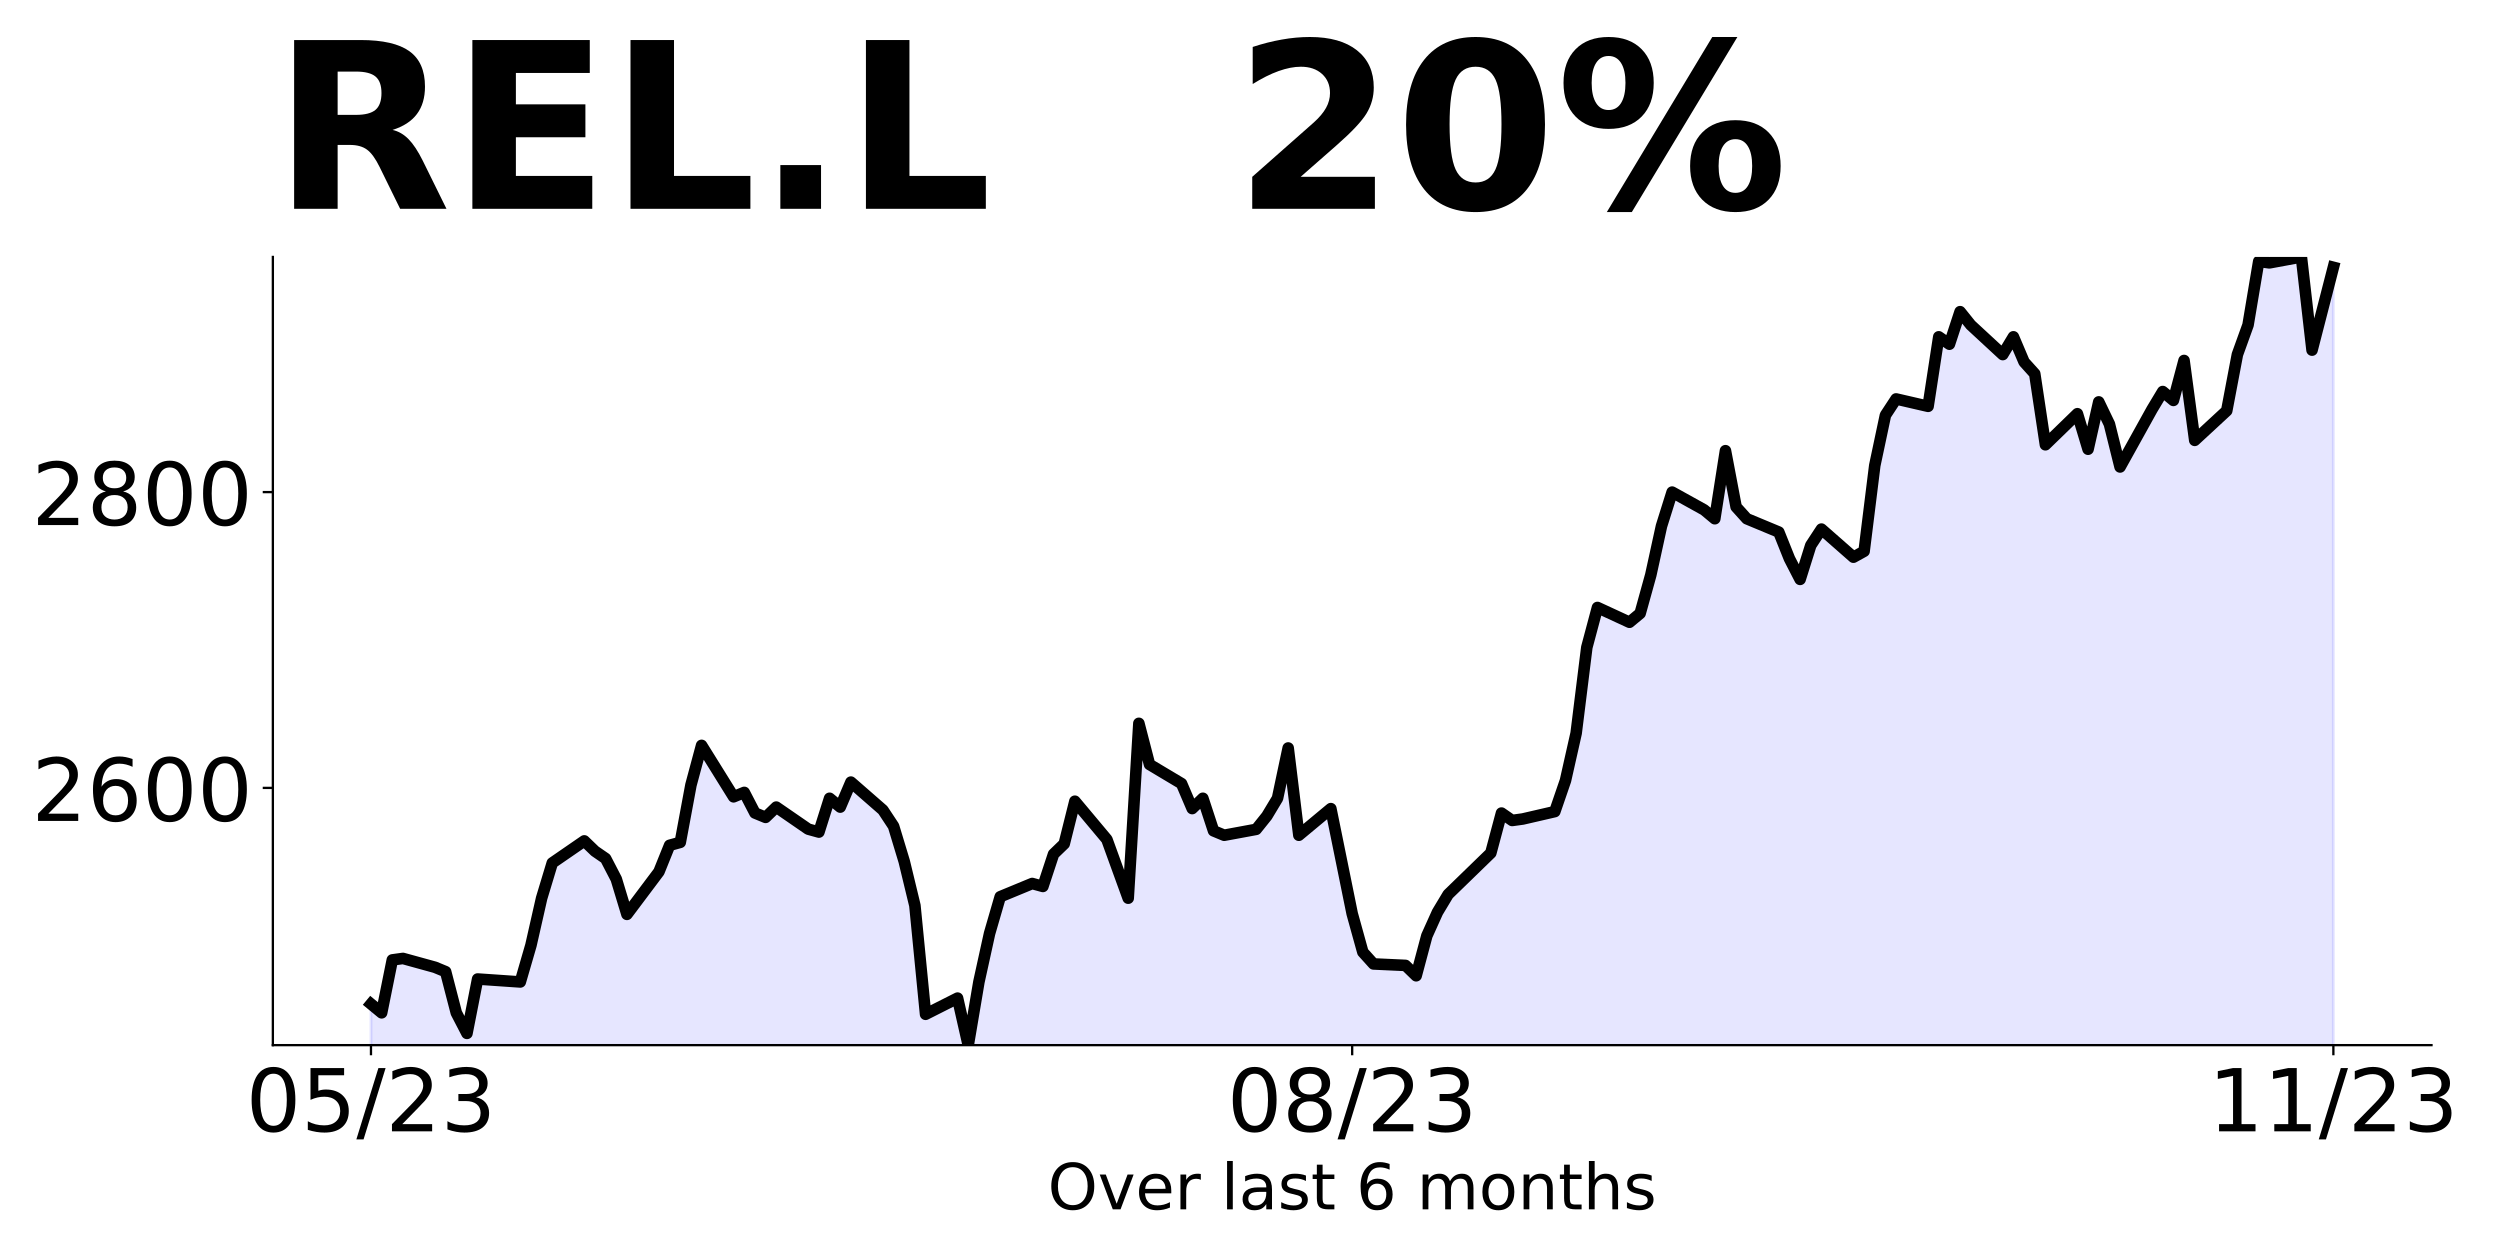
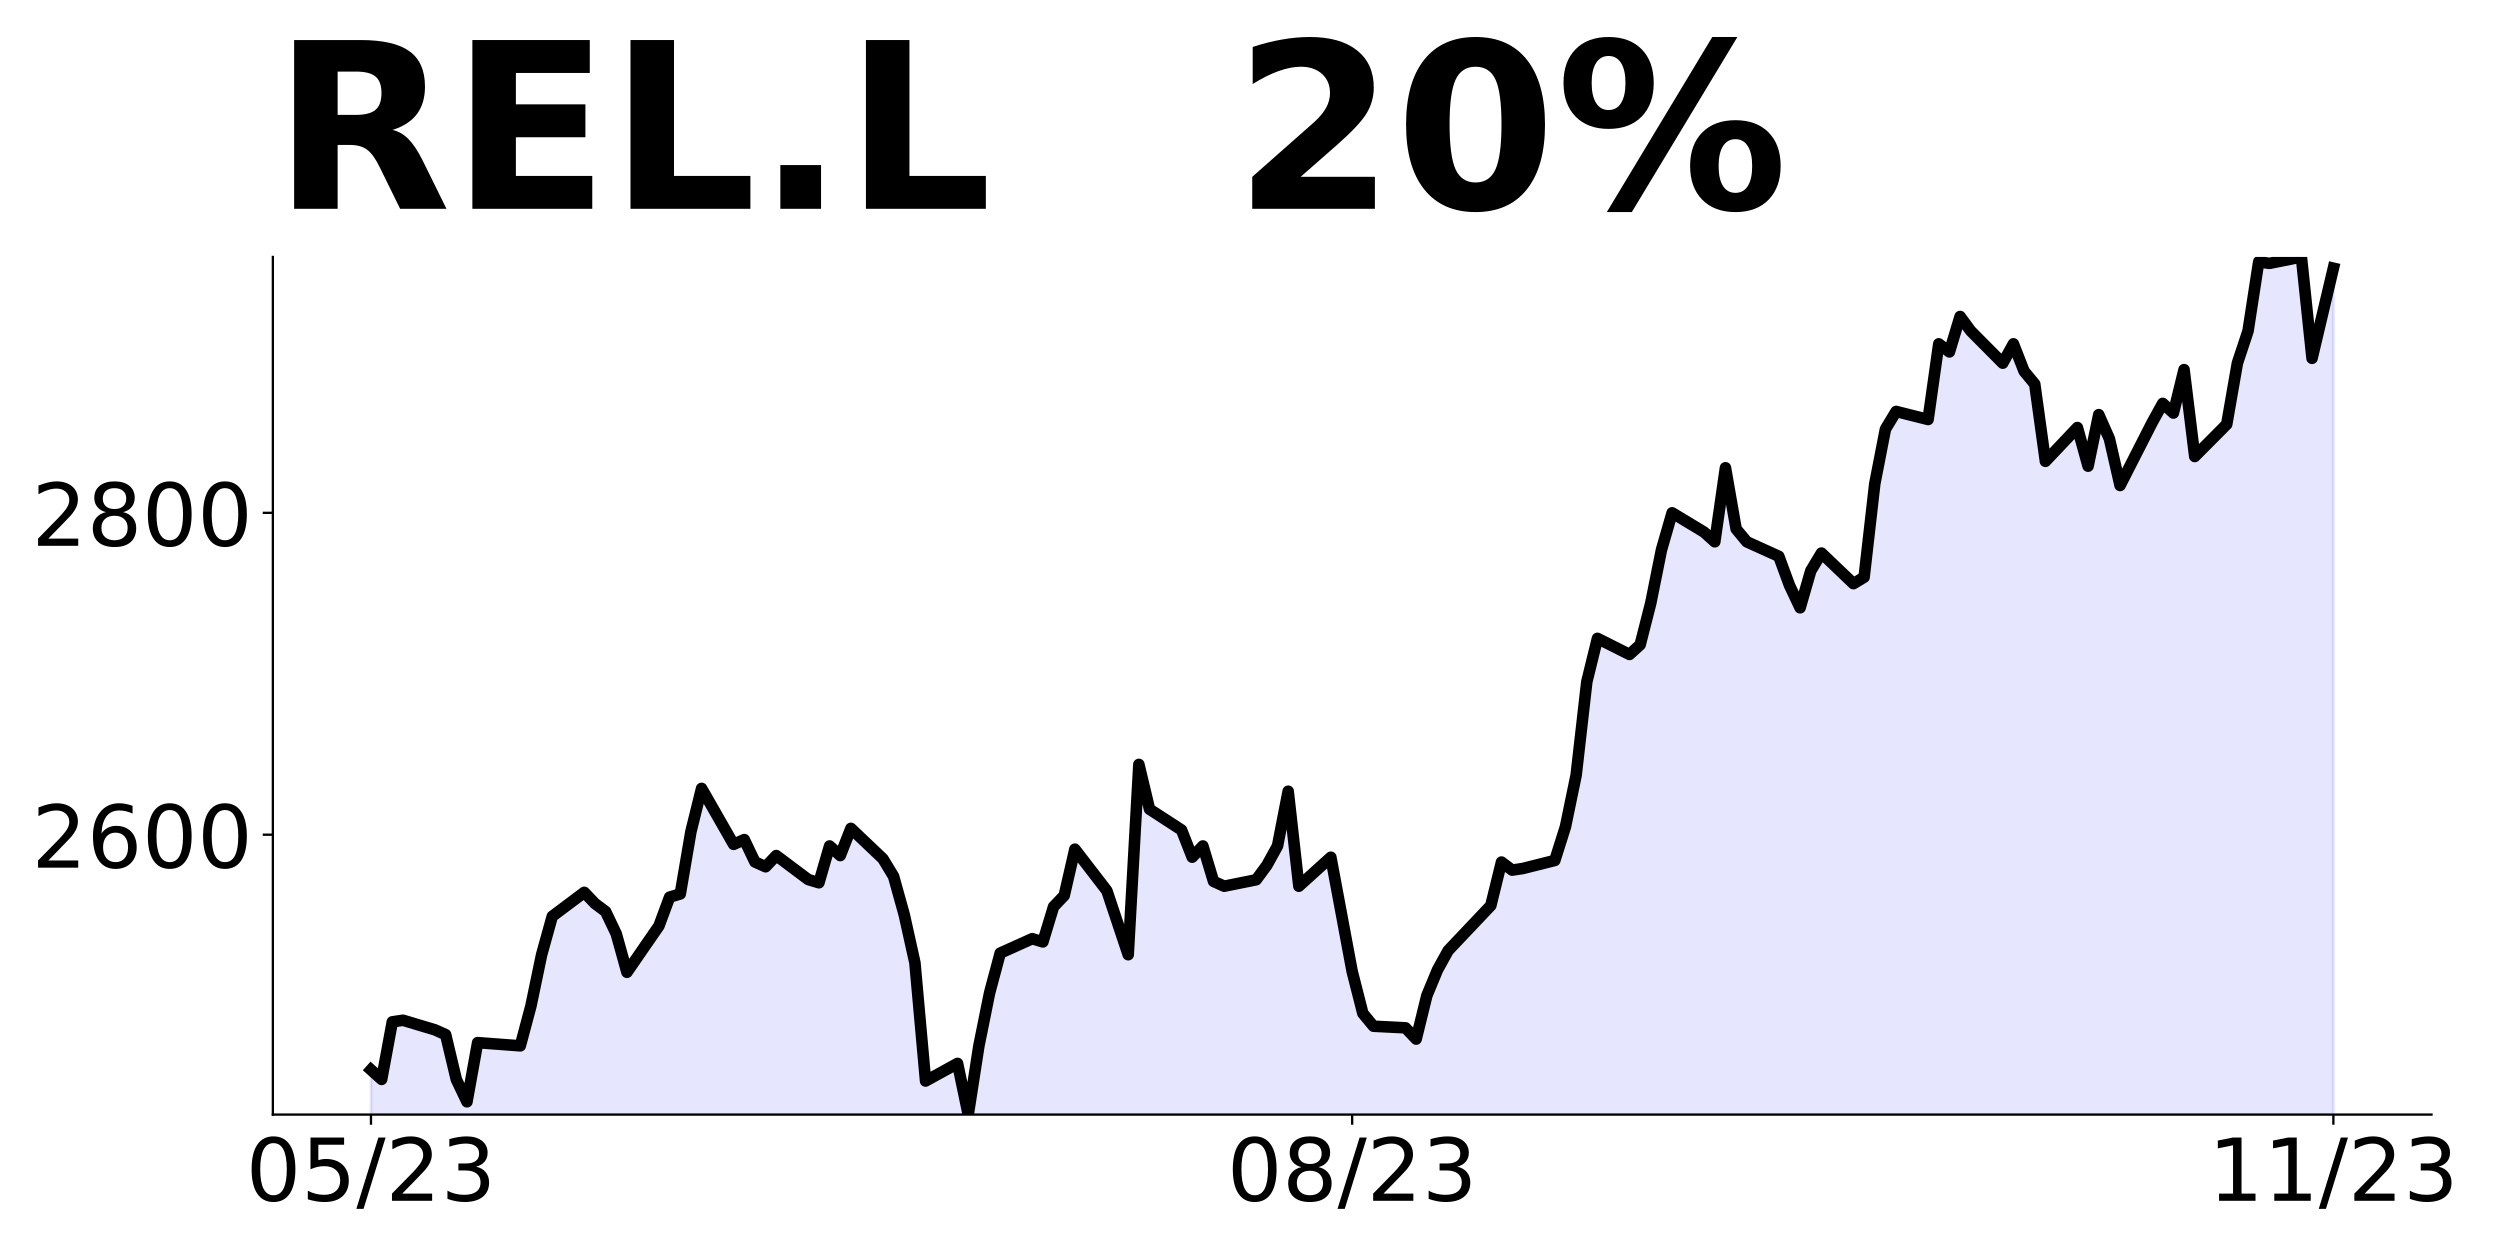
<svg xmlns="http://www.w3.org/2000/svg" xmlns:xlink="http://www.w3.org/1999/xlink" height="432pt" version="1.1" viewBox="0 0 864 432" width="864pt">
  <defs>
    <style type="text/css">
*{stroke-linecap:butt;stroke-linejoin:round;}
  </style>
  </defs>
  <g id="figure_1">
    <g id="patch_1">
      <path d="M 0 432  L 864 432  L 864 0  L 0 0  z " style="fill:none;" />
    </g>
    <g id="axes_1">
      <g id="patch_2">
-         <path d="M 94.3 361.2  L 840.324 361.2  L 840.324 88.8  L 94.3 88.8  z " style="fill:none;" />
+         <path d="M 94.3 385.2  L 840.324 385.2  L 840.324 88.8  L 94.3 88.8  z " style="fill:none;" />
      </g>
      <g id="PolyCollection_1">
-         <path clip-path="url(#p0d434a74ee)" d="M 128.21 1601.322  L 128.21 346.981  L 131.896 350.028  L 135.582 331.746  L 139.268 331.238  L 150.326 334.285  L 154.011 335.808  L 157.697 350.028  L 161.383 357.137  L 165.069 338.348  L 179.813 339.363  L 183.499 326.668  L 187.184 310.417  L 190.87 298.229  L 201.928 290.612  L 205.614 294.166  L 209.3 296.706  L 212.986 303.815  L 216.672 316.003  L 227.729 301.276  L 231.415 292.135  L 235.101 291.119  L 238.787 271.314  L 242.473 257.603  L 253.53 275.377  L 257.216 273.853  L 260.902 280.963  L 264.588 282.486  L 268.274 278.931  L 279.332 286.549  L 283.017 287.565  L 286.703 275.884  L 290.389 278.931  L 294.075 270.298  L 305.133 279.947  L 308.819 285.533  L 312.505 297.721  L 316.19 312.956  L 319.876 350.536  L 330.934 344.949  L 334.62 361.2  L 338.306 339.363  L 341.992 322.605  L 345.678 309.909  L 356.735 305.339  L 360.421 306.354  L 364.107 295.182  L 367.793 291.627  L 371.479 276.9  L 382.536 290.104  L 386.222 300.26  L 389.908 310.417  L 393.594 249.985  L 397.28 264.204  L 408.338 270.806  L 412.024 279.439  L 415.709 275.884  L 419.395 287.13  L 423.081 288.663  L 434.139 286.619  L 437.825 282.018  L 441.511 275.884  L 445.197 258.505  L 448.882 288.663  L 459.94 279.463  L 463.626 297.864  L 467.312 315.755  L 470.998 329.045  L 474.684 333.134  L 485.741 333.646  L 489.427 337.224  L 493.113 323.422  L 496.799 315.244  L 500.485 309.11  L 515.228 294.797  L 518.914 280.996  L 522.6 283.552  L 526.286 283.041  L 537.344 280.485  L 541.03 269.751  L 544.716 253.393  L 548.401 223.746  L 552.087 209.945  L 563.145 215.056  L 566.831 211.99  L 570.517 198.699  L 574.203 181.831  L 577.889 170.074  L 588.946 176.208  L 592.632 179.275  L 596.318 155.762  L 600.004 175.186  L 603.69 179.275  L 614.747 183.876  L 618.433 193.077  L 622.119 200.233  L 625.805 188.476  L 629.491 182.853  L 640.549 192.565  L 644.235 190.521  L 647.92 160.874  L 651.606 143.494  L 655.292 137.871  L 666.35 140.427  L 670.036 116.403  L 673.722 118.958  L 677.408 107.713  L 681.093 112.313  L 692.151 122.537  L 695.837 116.403  L 699.523 125.092  L 703.209 129.182  L 706.895 153.717  L 717.952 142.983  L 721.638 155.251  L 725.324 138.894  L 729.01 146.561  L 732.696 161.385  L 743.754 141.449  L 747.439 135.316  L 751.125 138.382  L 754.811 124.581  L 758.497 152.184  L 769.555 141.961  L 773.241 122.537  L 776.927 112.313  L 780.612 90.333  L 784.298 90.845  L 795.356 88.8  L 799.042 121.003  L 802.728 106.691  L 806.414 92.378  L 806.414 1601.322  L 806.414 1601.322  L 802.728 1601.322  L 799.042 1601.322  L 795.356 1601.322  L 784.298 1601.322  L 780.612 1601.322  L 776.927 1601.322  L 773.241 1601.322  L 769.555 1601.322  L 758.497 1601.322  L 754.811 1601.322  L 751.125 1601.322  L 747.439 1601.322  L 743.754 1601.322  L 732.696 1601.322  L 729.01 1601.322  L 725.324 1601.322  L 721.638 1601.322  L 717.952 1601.322  L 706.895 1601.322  L 703.209 1601.322  L 699.523 1601.322  L 695.837 1601.322  L 692.151 1601.322  L 681.093 1601.322  L 677.408 1601.322  L 673.722 1601.322  L 670.036 1601.322  L 666.35 1601.322  L 655.292 1601.322  L 651.606 1601.322  L 647.92 1601.322  L 644.235 1601.322  L 640.549 1601.322  L 629.491 1601.322  L 625.805 1601.322  L 622.119 1601.322  L 618.433 1601.322  L 614.747 1601.322  L 603.69 1601.322  L 600.004 1601.322  L 596.318 1601.322  L 592.632 1601.322  L 588.946 1601.322  L 577.889 1601.322  L 574.203 1601.322  L 570.517 1601.322  L 566.831 1601.322  L 563.145 1601.322  L 552.087 1601.322  L 548.401 1601.322  L 544.716 1601.322  L 541.03 1601.322  L 537.344 1601.322  L 526.286 1601.322  L 522.6 1601.322  L 518.914 1601.322  L 515.228 1601.322  L 500.485 1601.322  L 496.799 1601.322  L 493.113 1601.322  L 489.427 1601.322  L 485.741 1601.322  L 474.684 1601.322  L 470.998 1601.322  L 467.312 1601.322  L 463.626 1601.322  L 459.94 1601.322  L 448.882 1601.322  L 445.197 1601.322  L 441.511 1601.322  L 437.825 1601.322  L 434.139 1601.322  L 423.081 1601.322  L 419.395 1601.322  L 415.709 1601.322  L 412.024 1601.322  L 408.338 1601.322  L 397.28 1601.322  L 393.594 1601.322  L 389.908 1601.322  L 386.222 1601.322  L 382.536 1601.322  L 371.479 1601.322  L 367.793 1601.322  L 364.107 1601.322  L 360.421 1601.322  L 356.735 1601.322  L 345.678 1601.322  L 341.992 1601.322  L 338.306 1601.322  L 334.62 1601.322  L 330.934 1601.322  L 319.876 1601.322  L 316.19 1601.322  L 312.505 1601.322  L 308.819 1601.322  L 305.133 1601.322  L 294.075 1601.322  L 290.389 1601.322  L 286.703 1601.322  L 283.017 1601.322  L 279.332 1601.322  L 268.274 1601.322  L 264.588 1601.322  L 260.902 1601.322  L 257.216 1601.322  L 253.53 1601.322  L 242.473 1601.322  L 238.787 1601.322  L 235.101 1601.322  L 231.415 1601.322  L 227.729 1601.322  L 216.672 1601.322  L 212.986 1601.322  L 209.3 1601.322  L 205.614 1601.322  L 201.928 1601.322  L 190.87 1601.322  L 187.184 1601.322  L 183.499 1601.322  L 179.813 1601.322  L 165.069 1601.322  L 161.383 1601.322  L 157.697 1601.322  L 154.011 1601.322  L 150.326 1601.322  L 139.268 1601.322  L 135.582 1601.322  L 131.896 1601.322  L 128.21 1601.322  z " style="fill:#0000ff;fill-opacity:0.1;stroke:#0000ff;stroke-opacity:0.1;" />
+         <path clip-path="url(#p6801505771)" d="M 128.21 1734.584  L 128.21 369.728  L 131.896 373.043  L 135.582 353.151  L 139.268 352.598  L 150.326 355.914  L 154.011 357.571  L 157.697 373.043  L 161.383 380.779  L 165.069 360.334  L 179.813 361.439  L 183.499 347.625  L 187.184 329.943  L 190.87 316.681  L 201.928 308.392  L 205.614 312.26  L 209.3 315.023  L 212.986 322.759  L 216.672 336.021  L 227.729 319.996  L 231.415 310.05  L 235.101 308.945  L 238.787 287.395  L 242.473 272.475  L 253.53 291.815  L 257.216 290.157  L 260.902 297.893  L 264.588 299.551  L 268.274 295.683  L 279.332 303.972  L 283.017 305.077  L 286.703 292.368  L 290.389 295.683  L 294.075 286.289  L 305.133 296.788  L 308.819 302.867  L 312.505 316.128  L 316.19 332.706  L 319.876 373.596  L 330.934 367.518  L 334.62 385.2  L 338.306 361.439  L 341.992 343.204  L 345.678 329.39  L 356.735 324.417  L 360.421 325.522  L 364.107 313.365  L 367.793 309.497  L 371.479 293.473  L 382.536 307.84  L 386.222 318.891  L 389.908 329.943  L 393.594 264.187  L 397.28 279.659  L 408.338 286.842  L 412.024 296.236  L 415.709 292.368  L 419.395 304.604  L 423.081 306.273  L 434.139 304.048  L 437.825 299.042  L 441.511 292.368  L 445.197 273.457  L 448.882 306.273  L 459.94 296.261  L 463.626 316.284  L 467.312 335.751  L 470.998 350.212  L 474.684 354.662  L 485.741 355.218  L 489.427 359.111  L 493.113 344.094  L 496.799 335.195  L 500.485 328.52  L 515.228 312.947  L 518.914 297.93  L 522.6 300.711  L 526.286 300.154  L 537.344 297.373  L 541.03 285.693  L 544.716 267.895  L 548.401 235.636  L 552.087 220.618  L 563.145 226.18  L 566.831 222.843  L 570.517 208.382  L 574.203 190.028  L 577.889 177.235  L 588.946 183.909  L 592.632 187.247  L 596.318 161.662  L 600.004 182.797  L 603.69 187.247  L 614.747 192.252  L 618.433 202.264  L 622.119 210.051  L 625.805 197.258  L 629.491 191.14  L 640.549 201.708  L 644.235 199.483  L 647.92 167.224  L 651.606 148.313  L 655.292 142.195  L 666.35 144.976  L 670.036 118.835  L 673.722 121.616  L 677.408 109.379  L 681.093 114.385  L 692.151 125.509  L 695.837 118.835  L 699.523 128.29  L 703.209 132.739  L 706.895 159.437  L 717.952 147.757  L 721.638 161.105  L 725.324 143.307  L 729.01 151.65  L 732.696 167.78  L 743.754 146.088  L 747.439 139.414  L 751.125 142.751  L 754.811 127.734  L 758.497 157.768  L 769.555 146.644  L 773.241 125.509  L 776.927 114.385  L 780.612 90.469  L 784.298 91.025  L 795.356 88.8  L 799.042 123.84  L 802.728 108.267  L 806.414 92.693  L 806.414 1734.584  L 806.414 1734.584  L 802.728 1734.584  L 799.042 1734.584  L 795.356 1734.584  L 784.298 1734.584  L 780.612 1734.584  L 776.927 1734.584  L 773.241 1734.584  L 769.555 1734.584  L 758.497 1734.584  L 754.811 1734.584  L 751.125 1734.584  L 747.439 1734.584  L 743.754 1734.584  L 732.696 1734.584  L 729.01 1734.584  L 725.324 1734.584  L 721.638 1734.584  L 717.952 1734.584  L 706.895 1734.584  L 703.209 1734.584  L 699.523 1734.584  L 695.837 1734.584  L 692.151 1734.584  L 681.093 1734.584  L 677.408 1734.584  L 673.722 1734.584  L 670.036 1734.584  L 666.35 1734.584  L 655.292 1734.584  L 651.606 1734.584  L 647.92 1734.584  L 644.235 1734.584  L 640.549 1734.584  L 629.491 1734.584  L 625.805 1734.584  L 622.119 1734.584  L 618.433 1734.584  L 614.747 1734.584  L 603.69 1734.584  L 600.004 1734.584  L 596.318 1734.584  L 592.632 1734.584  L 588.946 1734.584  L 577.889 1734.584  L 574.203 1734.584  L 570.517 1734.584  L 566.831 1734.584  L 563.145 1734.584  L 552.087 1734.584  L 548.401 1734.584  L 544.716 1734.584  L 541.03 1734.584  L 537.344 1734.584  L 526.286 1734.584  L 522.6 1734.584  L 518.914 1734.584  L 515.228 1734.584  L 500.485 1734.584  L 496.799 1734.584  L 493.113 1734.584  L 489.427 1734.584  L 485.741 1734.584  L 474.684 1734.584  L 470.998 1734.584  L 467.312 1734.584  L 463.626 1734.584  L 459.94 1734.584  L 448.882 1734.584  L 445.197 1734.584  L 441.511 1734.584  L 437.825 1734.584  L 434.139 1734.584  L 423.081 1734.584  L 419.395 1734.584  L 415.709 1734.584  L 412.024 1734.584  L 408.338 1734.584  L 397.28 1734.584  L 393.594 1734.584  L 389.908 1734.584  L 386.222 1734.584  L 382.536 1734.584  L 371.479 1734.584  L 367.793 1734.584  L 364.107 1734.584  L 360.421 1734.584  L 356.735 1734.584  L 345.678 1734.584  L 341.992 1734.584  L 338.306 1734.584  L 334.62 1734.584  L 330.934 1734.584  L 319.876 1734.584  L 316.19 1734.584  L 312.505 1734.584  L 308.819 1734.584  L 305.133 1734.584  L 294.075 1734.584  L 290.389 1734.584  L 286.703 1734.584  L 283.017 1734.584  L 279.332 1734.584  L 268.274 1734.584  L 264.588 1734.584  L 260.902 1734.584  L 257.216 1734.584  L 253.53 1734.584  L 242.473 1734.584  L 238.787 1734.584  L 235.101 1734.584  L 231.415 1734.584  L 227.729 1734.584  L 216.672 1734.584  L 212.986 1734.584  L 209.3 1734.584  L 205.614 1734.584  L 201.928 1734.584  L 190.87 1734.584  L 187.184 1734.584  L 183.499 1734.584  L 179.813 1734.584  L 165.069 1734.584  L 161.383 1734.584  L 157.697 1734.584  L 154.011 1734.584  L 150.326 1734.584  L 139.268 1734.584  L 135.582 1734.584  L 131.896 1734.584  L 128.21 1734.584  z " style="fill:#0000ff;fill-opacity:0.1;stroke:#0000ff;stroke-opacity:0.1;" />
      </g>
      <g id="matplotlib.axis_1">
        <g id="xtick_1">
          <g id="line2d_1">
            <defs>
-               <path d="M 0 0  L 0 3.5  " id="m9746ac2790" style="stroke:#000000;stroke-width:0.8;" />
+               <path d="M 0 0  L 0 3.5  " id="m1a71dd8a1b" style="stroke:#000000;stroke-width:0.8;" />
            </defs>
            <g>
-               <use style="stroke:#000000;stroke-width:0.8;" x="128.21" xlink:href="#m9746ac2790" y="361.2" />
+               <use style="stroke:#000000;stroke-width:0.8;" x="128.21" xlink:href="#m1a71dd8a1b" y="385.2" />
            </g>
          </g>
          <g id="text_1">
            <defs>
              <path d="M 31.781 66.406  Q 24.172 66.406 20.328 58.906  Q 16.5 51.422 16.5 36.375  Q 16.5 21.391 20.328 13.891  Q 24.172 6.391 31.781 6.391  Q 39.453 6.391 43.281 13.891  Q 47.125 21.391 47.125 36.375  Q 47.125 51.422 43.281 58.906  Q 39.453 66.406 31.781 66.406  z M 31.781 74.219  Q 44.047 74.219 50.516 64.516  Q 56.984 54.828 56.984 36.375  Q 56.984 17.969 50.516 8.266  Q 44.047 -1.422 31.781 -1.422  Q 19.531 -1.422 13.062 8.266  Q 6.594 17.969 6.594 36.375  Q 6.594 54.828 13.062 64.516  Q 19.531 74.219 31.781 74.219  z " id="DejaVuSans-48" />
              <path d="M 10.797 72.906  L 49.516 72.906  L 49.516 64.594  L 19.828 64.594  L 19.828 46.734  Q 21.969 47.469 24.109 47.828  Q 26.266 48.188 28.422 48.188  Q 40.625 48.188 47.75 41.5  Q 54.891 34.812 54.891 23.391  Q 54.891 11.625 47.562 5.094  Q 40.234 -1.422 26.906 -1.422  Q 22.312 -1.422 17.547 -0.641  Q 12.797 0.141 7.719 1.703  L 7.719 11.625  Q 12.109 9.234 16.797 8.062  Q 21.484 6.891 26.703 6.891  Q 35.156 6.891 40.078 11.328  Q 45.016 15.766 45.016 23.391  Q 45.016 31 40.078 35.438  Q 35.156 39.891 26.703 39.891  Q 22.75 39.891 18.812 39.016  Q 14.891 38.141 10.797 36.281  z " id="DejaVuSans-53" />
              <path d="M 25.391 72.906  L 33.688 72.906  L 8.297 -9.281  L 0 -9.281  z " id="DejaVuSans-47" />
              <path d="M 19.188 8.297  L 53.609 8.297  L 53.609 0  L 7.328 0  L 7.328 8.297  Q 12.938 14.109 22.625 23.891  Q 32.328 33.688 34.812 36.531  Q 39.547 41.844 41.422 45.531  Q 43.312 49.219 43.312 52.781  Q 43.312 58.594 39.234 62.25  Q 35.156 65.922 28.609 65.922  Q 23.969 65.922 18.812 64.312  Q 13.672 62.703 7.812 59.422  L 7.812 69.391  Q 13.766 71.781 18.938 73  Q 24.125 74.219 28.422 74.219  Q 39.75 74.219 46.484 68.547  Q 53.219 62.891 53.219 53.422  Q 53.219 48.922 51.531 44.891  Q 49.859 40.875 45.406 35.406  Q 44.188 33.984 37.641 27.219  Q 31.109 20.453 19.188 8.297  z " id="DejaVuSans-50" />
              <path d="M 40.578 39.312  Q 47.656 37.797 51.625 33  Q 55.609 28.219 55.609 21.188  Q 55.609 10.406 48.188 4.484  Q 40.766 -1.422 27.094 -1.422  Q 22.516 -1.422 17.656 -0.516  Q 12.797 0.391 7.625 2.203  L 7.625 11.719  Q 11.719 9.328 16.594 8.109  Q 21.484 6.891 26.812 6.891  Q 36.078 6.891 40.938 10.547  Q 45.797 14.203 45.797 21.188  Q 45.797 27.641 41.281 31.266  Q 36.766 34.906 28.719 34.906  L 20.219 34.906  L 20.219 43.016  L 29.109 43.016  Q 36.375 43.016 40.234 45.922  Q 44.094 48.828 44.094 54.297  Q 44.094 59.906 40.109 62.906  Q 36.141 65.922 28.719 65.922  Q 24.656 65.922 20.016 65.031  Q 15.375 64.156 9.812 62.312  L 9.812 71.094  Q 15.438 72.656 20.344 73.438  Q 25.25 74.219 29.594 74.219  Q 40.828 74.219 47.359 69.109  Q 53.906 64.016 53.906 55.328  Q 53.906 49.266 50.438 45.094  Q 46.969 40.922 40.578 39.312  z " id="DejaVuSans-51" />
            </defs>
-             <g transform="translate(84.98205 390.9953)scale(0.3 -0.3)">
+             <g transform="translate(84.98205 414.9953)scale(0.3 -0.3)">
              <use xlink:href="#DejaVuSans-48" />
              <use x="63.623" xlink:href="#DejaVuSans-53" />
              <use x="127.246" xlink:href="#DejaVuSans-47" />
              <use x="160.938" xlink:href="#DejaVuSans-50" />
              <use x="224.561" xlink:href="#DejaVuSans-51" />
            </g>
          </g>
        </g>
        <g id="xtick_2">
          <g id="line2d_2">
            <g>
-               <use style="stroke:#000000;stroke-width:0.8;" x="467.312" xlink:href="#m9746ac2790" y="361.2" />
+               <use style="stroke:#000000;stroke-width:0.8;" x="467.312" xlink:href="#m1a71dd8a1b" y="385.2" />
            </g>
          </g>
          <g id="text_2">
            <defs>
              <path d="M 31.781 34.625  Q 24.75 34.625 20.719 30.859  Q 16.703 27.094 16.703 20.516  Q 16.703 13.922 20.719 10.156  Q 24.75 6.391 31.781 6.391  Q 38.812 6.391 42.859 10.172  Q 46.922 13.969 46.922 20.516  Q 46.922 27.094 42.891 30.859  Q 38.875 34.625 31.781 34.625  z M 21.922 38.812  Q 15.578 40.375 12.031 44.719  Q 8.5 49.078 8.5 55.328  Q 8.5 64.062 14.719 69.141  Q 20.953 74.219 31.781 74.219  Q 42.672 74.219 48.875 69.141  Q 55.078 64.062 55.078 55.328  Q 55.078 49.078 51.531 44.719  Q 48 40.375 41.703 38.812  Q 48.828 37.156 52.797 32.312  Q 56.781 27.484 56.781 20.516  Q 56.781 9.906 50.312 4.234  Q 43.844 -1.422 31.781 -1.422  Q 19.734 -1.422 13.25 4.234  Q 6.781 9.906 6.781 20.516  Q 6.781 27.484 10.781 32.312  Q 14.797 37.156 21.922 38.812  z M 18.312 54.391  Q 18.312 48.734 21.844 45.562  Q 25.391 42.391 31.781 42.391  Q 38.141 42.391 41.719 45.562  Q 45.312 48.734 45.312 54.391  Q 45.312 60.062 41.719 63.234  Q 38.141 66.406 31.781 66.406  Q 25.391 66.406 21.844 63.234  Q 18.312 60.062 18.312 54.391  z " id="DejaVuSans-56" />
            </defs>
-             <g transform="translate(424.0838 390.9953)scale(0.3 -0.3)">
+             <g transform="translate(424.0838 414.9953)scale(0.3 -0.3)">
              <use xlink:href="#DejaVuSans-48" />
              <use x="63.623" xlink:href="#DejaVuSans-56" />
              <use x="127.246" xlink:href="#DejaVuSans-47" />
              <use x="160.938" xlink:href="#DejaVuSans-50" />
              <use x="224.561" xlink:href="#DejaVuSans-51" />
            </g>
          </g>
        </g>
        <g id="xtick_3">
          <g id="line2d_3">
            <g>
-               <use style="stroke:#000000;stroke-width:0.8;" x="806.414" xlink:href="#m9746ac2790" y="361.2" />
+               <use style="stroke:#000000;stroke-width:0.8;" x="806.414" xlink:href="#m1a71dd8a1b" y="385.2" />
            </g>
          </g>
          <g id="text_3">
            <defs>
              <path d="M 12.406 8.297  L 28.516 8.297  L 28.516 63.922  L 10.984 60.406  L 10.984 69.391  L 28.422 72.906  L 38.281 72.906  L 38.281 8.297  L 54.391 8.297  L 54.391 0  L 12.406 0  z " id="DejaVuSans-49" />
            </defs>
-             <g transform="translate(763.1856 390.9953)scale(0.3 -0.3)">
+             <g transform="translate(763.1856 414.9953)scale(0.3 -0.3)">
              <use xlink:href="#DejaVuSans-49" />
              <use x="63.623" xlink:href="#DejaVuSans-49" />
              <use x="127.246" xlink:href="#DejaVuSans-47" />
              <use x="160.938" xlink:href="#DejaVuSans-50" />
              <use x="224.561" xlink:href="#DejaVuSans-51" />
            </g>
          </g>
        </g>
-         <g id="text_4">
-           <defs>
-             <path d="M 39.406 66.219  Q 28.656 66.219 22.328 58.203  Q 16.016 50.203 16.016 36.375  Q 16.016 22.609 22.328 14.594  Q 28.656 6.594 39.406 6.594  Q 50.141 6.594 56.422 14.594  Q 62.703 22.609 62.703 36.375  Q 62.703 50.203 56.422 58.203  Q 50.141 66.219 39.406 66.219  z M 39.406 74.219  Q 54.734 74.219 63.906 63.938  Q 73.094 53.656 73.094 36.375  Q 73.094 19.141 63.906 8.859  Q 54.734 -1.422 39.406 -1.422  Q 24.031 -1.422 14.812 8.828  Q 5.609 19.094 5.609 36.375  Q 5.609 53.656 14.812 63.938  Q 24.031 74.219 39.406 74.219  z " id="DejaVuSans-79" />
-             <path d="M 2.984 54.688  L 12.5 54.688  L 29.594 8.797  L 46.688 54.688  L 56.203 54.688  L 35.688 0  L 23.484 0  z " id="DejaVuSans-118" />
-             <path d="M 56.203 29.594  L 56.203 25.203  L 14.891 25.203  Q 15.484 15.922 20.484 11.062  Q 25.484 6.203 34.422 6.203  Q 39.594 6.203 44.453 7.469  Q 49.312 8.734 54.109 11.281  L 54.109 2.781  Q 49.266 0.734 44.188 -0.344  Q 39.109 -1.422 33.891 -1.422  Q 20.797 -1.422 13.156 6.188  Q 5.516 13.812 5.516 26.812  Q 5.516 40.234 12.766 48.109  Q 20.016 56 32.328 56  Q 43.359 56 49.781 48.891  Q 56.203 41.797 56.203 29.594  z M 47.219 32.234  Q 47.125 39.594 43.094 43.984  Q 39.062 48.391 32.422 48.391  Q 24.906 48.391 20.391 44.141  Q 15.875 39.891 15.188 32.172  z " id="DejaVuSans-101" />
-             <path d="M 41.109 46.297  Q 39.594 47.172 37.812 47.578  Q 36.031 48 33.891 48  Q 26.266 48 22.188 43.047  Q 18.109 38.094 18.109 28.812  L 18.109 0  L 9.078 0  L 9.078 54.688  L 18.109 54.688  L 18.109 46.188  Q 20.953 51.172 25.484 53.578  Q 30.031 56 36.531 56  Q 37.453 56 38.578 55.875  Q 39.703 55.766 41.062 55.516  z " id="DejaVuSans-114" />
-             <path id="DejaVuSans-32" />
-             <path d="M 9.422 75.984  L 18.406 75.984  L 18.406 0  L 9.422 0  z " id="DejaVuSans-108" />
-             <path d="M 34.281 27.484  Q 23.391 27.484 19.188 25  Q 14.984 22.516 14.984 16.5  Q 14.984 11.719 18.141 8.906  Q 21.297 6.109 26.703 6.109  Q 34.188 6.109 38.703 11.406  Q 43.219 16.703 43.219 25.484  L 43.219 27.484  z M 52.203 31.203  L 52.203 0  L 43.219 0  L 43.219 8.297  Q 40.141 3.328 35.547 0.953  Q 30.953 -1.422 24.312 -1.422  Q 15.922 -1.422 10.953 3.297  Q 6 8.016 6 15.922  Q 6 25.141 12.172 29.828  Q 18.359 34.516 30.609 34.516  L 43.219 34.516  L 43.219 35.406  Q 43.219 41.609 39.141 45  Q 35.062 48.391 27.688 48.391  Q 23 48.391 18.547 47.266  Q 14.109 46.141 10.016 43.891  L 10.016 52.203  Q 14.938 54.109 19.578 55.047  Q 24.219 56 28.609 56  Q 40.484 56 46.344 49.844  Q 52.203 43.703 52.203 31.203  z " id="DejaVuSans-97" />
-             <path d="M 44.281 53.078  L 44.281 44.578  Q 40.484 46.531 36.375 47.5  Q 32.281 48.484 27.875 48.484  Q 21.188 48.484 17.844 46.438  Q 14.5 44.391 14.5 40.281  Q 14.5 37.156 16.891 35.375  Q 19.281 33.594 26.516 31.984  L 29.594 31.297  Q 39.156 29.25 43.188 25.516  Q 47.219 21.781 47.219 15.094  Q 47.219 7.469 41.188 3.016  Q 35.156 -1.422 24.609 -1.422  Q 20.219 -1.422 15.453 -0.562  Q 10.688 0.297 5.422 2  L 5.422 11.281  Q 10.406 8.688 15.234 7.391  Q 20.062 6.109 24.812 6.109  Q 31.156 6.109 34.562 8.281  Q 37.984 10.453 37.984 14.406  Q 37.984 18.062 35.516 20.016  Q 33.062 21.969 24.703 23.781  L 21.578 24.516  Q 13.234 26.266 9.516 29.906  Q 5.812 33.547 5.812 39.891  Q 5.812 47.609 11.281 51.797  Q 16.75 56 26.812 56  Q 31.781 56 36.172 55.266  Q 40.578 54.547 44.281 53.078  z " id="DejaVuSans-115" />
-             <path d="M 18.312 70.219  L 18.312 54.688  L 36.812 54.688  L 36.812 47.703  L 18.312 47.703  L 18.312 18.016  Q 18.312 11.328 20.141 9.422  Q 21.969 7.516 27.594 7.516  L 36.812 7.516  L 36.812 0  L 27.594 0  Q 17.188 0 13.234 3.875  Q 9.281 7.766 9.281 18.016  L 9.281 47.703  L 2.688 47.703  L 2.688 54.688  L 9.281 54.688  L 9.281 70.219  z " id="DejaVuSans-116" />
-             <path d="M 33.016 40.375  Q 26.375 40.375 22.484 35.828  Q 18.609 31.297 18.609 23.391  Q 18.609 15.531 22.484 10.953  Q 26.375 6.391 33.016 6.391  Q 39.656 6.391 43.531 10.953  Q 47.406 15.531 47.406 23.391  Q 47.406 31.297 43.531 35.828  Q 39.656 40.375 33.016 40.375  z M 52.594 71.297  L 52.594 62.312  Q 48.875 64.062 45.094 64.984  Q 41.312 65.922 37.594 65.922  Q 27.828 65.922 22.672 59.328  Q 17.531 52.734 16.797 39.406  Q 19.672 43.656 24.016 45.922  Q 28.375 48.188 33.594 48.188  Q 44.578 48.188 50.953 41.516  Q 57.328 34.859 57.328 23.391  Q 57.328 12.156 50.688 5.359  Q 44.047 -1.422 33.016 -1.422  Q 20.359 -1.422 13.672 8.266  Q 6.984 17.969 6.984 36.375  Q 6.984 53.656 15.188 63.938  Q 23.391 74.219 37.203 74.219  Q 40.922 74.219 44.703 73.484  Q 48.484 72.75 52.594 71.297  z " id="DejaVuSans-54" />
-             <path d="M 52 44.188  Q 55.375 50.25 60.062 53.125  Q 64.75 56 71.094 56  Q 79.641 56 84.281 50.016  Q 88.922 44.047 88.922 33.016  L 88.922 0  L 79.891 0  L 79.891 32.719  Q 79.891 40.578 77.094 44.375  Q 74.312 48.188 68.609 48.188  Q 61.625 48.188 57.562 43.547  Q 53.516 38.922 53.516 30.906  L 53.516 0  L 44.484 0  L 44.484 32.719  Q 44.484 40.625 41.703 44.406  Q 38.922 48.188 33.109 48.188  Q 26.219 48.188 22.156 43.531  Q 18.109 38.875 18.109 30.906  L 18.109 0  L 9.078 0  L 9.078 54.688  L 18.109 54.688  L 18.109 46.188  Q 21.188 51.219 25.484 53.609  Q 29.781 56 35.688 56  Q 41.656 56 45.828 52.969  Q 50 49.953 52 44.188  z " id="DejaVuSans-109" />
-             <path d="M 30.609 48.391  Q 23.391 48.391 19.188 42.75  Q 14.984 37.109 14.984 27.297  Q 14.984 17.484 19.156 11.844  Q 23.344 6.203 30.609 6.203  Q 37.797 6.203 41.984 11.859  Q 46.188 17.531 46.188 27.297  Q 46.188 37.016 41.984 42.703  Q 37.797 48.391 30.609 48.391  z M 30.609 56  Q 42.328 56 49.016 48.375  Q 55.719 40.766 55.719 27.297  Q 55.719 13.875 49.016 6.219  Q 42.328 -1.422 30.609 -1.422  Q 18.844 -1.422 12.172 6.219  Q 5.516 13.875 5.516 27.297  Q 5.516 40.766 12.172 48.375  Q 18.844 56 30.609 56  z " id="DejaVuSans-111" />
-             <path d="M 54.891 33.016  L 54.891 0  L 45.906 0  L 45.906 32.719  Q 45.906 40.484 42.875 44.328  Q 39.844 48.188 33.797 48.188  Q 26.516 48.188 22.312 43.547  Q 18.109 38.922 18.109 30.906  L 18.109 0  L 9.078 0  L 9.078 54.688  L 18.109 54.688  L 18.109 46.188  Q 21.344 51.125 25.703 53.562  Q 30.078 56 35.797 56  Q 45.219 56 50.047 50.172  Q 54.891 44.344 54.891 33.016  z " id="DejaVuSans-110" />
-             <path d="M 54.891 33.016  L 54.891 0  L 45.906 0  L 45.906 32.719  Q 45.906 40.484 42.875 44.328  Q 39.844 48.188 33.797 48.188  Q 26.516 48.188 22.312 43.547  Q 18.109 38.922 18.109 30.906  L 18.109 0  L 9.078 0  L 9.078 75.984  L 18.109 75.984  L 18.109 46.188  Q 21.344 51.125 25.703 53.562  Q 30.078 56 35.797 56  Q 45.219 56 50.047 50.172  Q 54.891 44.344 54.891 33.016  z " id="DejaVuSans-104" />
-           </defs>
-           <g transform="translate(362.0952 417.9509)scale(0.22 -0.22)">
-             <use xlink:href="#DejaVuSans-79" />
-             <use x="78.711" xlink:href="#DejaVuSans-118" />
-             <use x="137.891" xlink:href="#DejaVuSans-101" />
-             <use x="199.414" xlink:href="#DejaVuSans-114" />
-             <use x="240.527" xlink:href="#DejaVuSans-32" />
-             <use x="272.314" xlink:href="#DejaVuSans-108" />
-             <use x="300.098" xlink:href="#DejaVuSans-97" />
-             <use x="361.377" xlink:href="#DejaVuSans-115" />
-             <use x="413.477" xlink:href="#DejaVuSans-116" />
-             <use x="452.686" xlink:href="#DejaVuSans-32" />
-             <use x="484.473" xlink:href="#DejaVuSans-54" />
-             <use x="548.096" xlink:href="#DejaVuSans-32" />
-             <use x="579.883" xlink:href="#DejaVuSans-109" />
-             <use x="677.295" xlink:href="#DejaVuSans-111" />
-             <use x="738.477" xlink:href="#DejaVuSans-110" />
-             <use x="801.855" xlink:href="#DejaVuSans-116" />
-             <use x="841.064" xlink:href="#DejaVuSans-104" />
-             <use x="904.443" xlink:href="#DejaVuSans-115" />
-           </g>
-         </g>
      </g>
      <g id="matplotlib.axis_2">
        <g id="ytick_1">
          <g id="line2d_4">
            <defs>
-               <path d="M 0 0  L -3.5 0  " id="mefef9c05c6" style="stroke:#000000;stroke-width:0.8;" />
+               <path d="M 0 0  L -3.5 0  " id="m439cd39da9" style="stroke:#000000;stroke-width:0.8;" />
            </defs>
            <g>
-               <use style="stroke:#000000;stroke-width:0.8;" x="94.3" xlink:href="#mefef9c05c6" y="272.306" />
+               <use style="stroke:#000000;stroke-width:0.8;" x="94.3" xlink:href="#m439cd39da9" y="288.474" />
            </g>
          </g>
-           <g id="text_5">
-             <g transform="translate(10.95 283.704)scale(0.3 -0.3)">
+           <g id="text_4">
+             <defs>
+               <path d="M 33.016 40.375  Q 26.375 40.375 22.484 35.828  Q 18.609 31.297 18.609 23.391  Q 18.609 15.531 22.484 10.953  Q 26.375 6.391 33.016 6.391  Q 39.656 6.391 43.531 10.953  Q 47.406 15.531 47.406 23.391  Q 47.406 31.297 43.531 35.828  Q 39.656 40.375 33.016 40.375  z M 52.594 71.297  L 52.594 62.312  Q 48.875 64.062 45.094 64.984  Q 41.312 65.922 37.594 65.922  Q 27.828 65.922 22.672 59.328  Q 17.531 52.734 16.797 39.406  Q 19.672 43.656 24.016 45.922  Q 28.375 48.188 33.594 48.188  Q 44.578 48.188 50.953 41.516  Q 57.328 34.859 57.328 23.391  Q 57.328 12.156 50.688 5.359  Q 44.047 -1.422 33.016 -1.422  Q 20.359 -1.422 13.672 8.266  Q 6.984 17.969 6.984 36.375  Q 6.984 53.656 15.188 63.938  Q 23.391 74.219 37.203 74.219  Q 40.922 74.219 44.703 73.484  Q 48.484 72.75 52.594 71.297  z " id="DejaVuSans-54" />
+             </defs>
+             <g transform="translate(10.95 299.872)scale(0.3 -0.3)">
              <use xlink:href="#DejaVuSans-50" />
              <use x="63.623" xlink:href="#DejaVuSans-54" />
              <use x="127.246" xlink:href="#DejaVuSans-48" />
              <use x="190.869" xlink:href="#DejaVuSans-48" />
            </g>
          </g>
        </g>
        <g id="ytick_2">
          <g id="line2d_5">
            <g>
-               <use style="stroke:#000000;stroke-width:0.8;" x="94.3" xlink:href="#mefef9c05c6" y="170.074" />
+               <use style="stroke:#000000;stroke-width:0.8;" x="94.3" xlink:href="#m439cd39da9" y="177.235" />
            </g>
          </g>
-           <g id="text_6">
-             <g transform="translate(10.95 181.4721)scale(0.3 -0.3)">
+           <g id="text_5">
+             <g transform="translate(10.95 188.6328)scale(0.3 -0.3)">
              <use xlink:href="#DejaVuSans-50" />
              <use x="63.623" xlink:href="#DejaVuSans-56" />
              <use x="127.246" xlink:href="#DejaVuSans-48" />
              <use x="190.869" xlink:href="#DejaVuSans-48" />
            </g>
          </g>
        </g>
      </g>
      <g id="line2d_6">
-         <path clip-path="url(#p0d434a74ee)" d="M 128.21 346.981  L 131.896 350.028  L 135.582 331.746  L 139.268 331.238  L 150.326 334.285  L 154.011 335.808  L 157.697 350.028  L 161.383 357.137  L 165.069 338.348  L 179.813 339.363  L 183.499 326.668  L 187.184 310.417  L 190.87 298.229  L 201.928 290.612  L 205.614 294.166  L 209.3 296.706  L 212.986 303.815  L 216.672 316.003  L 227.729 301.276  L 231.415 292.135  L 235.101 291.119  L 238.787 271.314  L 242.473 257.603  L 253.53 275.377  L 257.216 273.853  L 260.902 280.963  L 264.588 282.486  L 268.274 278.931  L 279.332 286.549  L 283.017 287.565  L 286.703 275.884  L 290.389 278.931  L 294.075 270.298  L 305.133 279.947  L 308.819 285.533  L 312.505 297.721  L 316.19 312.956  L 319.876 350.536  L 330.934 344.949  L 334.62 361.2  L 338.306 339.363  L 341.992 322.605  L 345.678 309.909  L 356.735 305.339  L 360.421 306.354  L 364.107 295.182  L 367.793 291.627  L 371.479 276.9  L 382.536 290.104  L 389.908 310.417  L 393.594 249.985  L 397.28 264.204  L 408.338 270.806  L 412.024 279.439  L 415.709 275.884  L 419.395 287.13  L 423.081 288.663  L 434.139 286.619  L 437.825 282.018  L 441.511 275.884  L 445.197 258.505  L 448.882 288.663  L 459.94 279.463  L 467.312 315.755  L 470.998 329.045  L 474.684 333.134  L 485.741 333.646  L 489.427 337.224  L 493.113 323.422  L 496.799 315.244  L 500.485 309.11  L 515.228 294.797  L 518.914 280.996  L 522.6 283.552  L 526.286 283.041  L 537.344 280.485  L 541.03 269.751  L 544.716 253.393  L 548.401 223.746  L 552.087 209.945  L 563.145 215.056  L 566.831 211.99  L 570.517 198.699  L 574.203 181.831  L 577.889 170.074  L 588.946 176.208  L 592.632 179.275  L 596.318 155.762  L 600.004 175.186  L 603.69 179.275  L 614.747 183.876  L 618.433 193.077  L 622.119 200.233  L 625.805 188.476  L 629.491 182.853  L 640.549 192.565  L 644.235 190.521  L 647.92 160.874  L 651.606 143.494  L 655.292 137.871  L 666.35 140.427  L 670.036 116.403  L 673.722 118.958  L 677.408 107.713  L 681.093 112.313  L 692.151 122.537  L 695.837 116.403  L 699.523 125.092  L 703.209 129.182  L 706.895 153.717  L 717.952 142.983  L 721.638 155.251  L 725.324 138.894  L 729.01 146.561  L 732.696 161.385  L 743.754 141.449  L 747.439 135.316  L 751.125 138.382  L 754.811 124.581  L 758.497 152.184  L 769.555 141.961  L 773.241 122.537  L 776.927 112.313  L 780.612 90.333  L 784.298 90.845  L 795.356 88.8  L 799.042 121.003  L 806.414 92.378  L 806.414 92.378  " style="fill:none;stroke:#000000;stroke-linecap:square;stroke-width:4;" />
+         <path clip-path="url(#p6801505771)" d="M 128.21 369.728  L 131.896 373.043  L 135.582 353.151  L 139.268 352.598  L 150.326 355.914  L 154.011 357.571  L 157.697 373.043  L 161.383 380.779  L 165.069 360.334  L 179.813 361.439  L 183.499 347.625  L 187.184 329.943  L 190.87 316.681  L 201.928 308.392  L 205.614 312.26  L 209.3 315.023  L 212.986 322.759  L 216.672 336.021  L 227.729 319.996  L 231.415 310.05  L 235.101 308.945  L 238.787 287.395  L 242.473 272.475  L 253.53 291.815  L 257.216 290.157  L 260.902 297.893  L 264.588 299.551  L 268.274 295.683  L 279.332 303.972  L 283.017 305.077  L 286.703 292.368  L 290.389 295.683  L 294.075 286.289  L 305.133 296.788  L 308.819 302.867  L 312.505 316.128  L 316.19 332.706  L 319.876 373.596  L 330.934 367.518  L 334.62 385.2  L 338.306 361.439  L 341.992 343.204  L 345.678 329.39  L 356.735 324.417  L 360.421 325.522  L 364.107 313.365  L 367.793 309.497  L 371.479 293.473  L 382.536 307.84  L 389.908 329.943  L 393.594 264.187  L 397.28 279.659  L 408.338 286.842  L 412.024 296.236  L 415.709 292.368  L 419.395 304.604  L 423.081 306.273  L 434.139 304.048  L 437.825 299.042  L 441.511 292.368  L 445.197 273.457  L 448.882 306.273  L 459.94 296.261  L 467.312 335.751  L 470.998 350.212  L 474.684 354.662  L 485.741 355.218  L 489.427 359.111  L 493.113 344.094  L 496.799 335.195  L 500.485 328.52  L 515.228 312.947  L 518.914 297.93  L 522.6 300.711  L 526.286 300.154  L 537.344 297.373  L 541.03 285.693  L 544.716 267.895  L 548.401 235.636  L 552.087 220.618  L 563.145 226.18  L 566.831 222.843  L 570.517 208.382  L 574.203 190.028  L 577.889 177.235  L 588.946 183.909  L 592.632 187.247  L 596.318 161.662  L 600.004 182.797  L 603.69 187.247  L 614.747 192.252  L 618.433 202.264  L 622.119 210.051  L 625.805 197.258  L 629.491 191.14  L 640.549 201.708  L 644.235 199.483  L 647.92 167.224  L 651.606 148.313  L 655.292 142.195  L 666.35 144.976  L 670.036 118.835  L 673.722 121.616  L 677.408 109.379  L 681.093 114.385  L 692.151 125.509  L 695.837 118.835  L 699.523 128.29  L 703.209 132.739  L 706.895 159.437  L 717.952 147.757  L 721.638 161.105  L 725.324 143.307  L 729.01 151.65  L 732.696 167.78  L 743.754 146.088  L 747.439 139.414  L 751.125 142.751  L 754.811 127.734  L 758.497 157.768  L 769.555 146.644  L 773.241 125.509  L 776.927 114.385  L 780.612 90.469  L 784.298 91.025  L 795.356 88.8  L 799.042 123.84  L 806.414 92.693  L 806.414 92.693  " style="fill:none;stroke:#000000;stroke-linecap:square;stroke-width:4;" />
      </g>
      <g id="patch_3">
-         <path d="M 94.3 361.2  L 94.3 88.8  " style="fill:none;stroke:#000000;stroke-linecap:square;stroke-linejoin:miter;stroke-width:0.8;" />
+         <path d="M 94.3 385.2  L 94.3 88.8  " style="fill:none;stroke:#000000;stroke-linecap:square;stroke-linejoin:miter;stroke-width:0.8;" />
      </g>
      <g id="patch_4">
-         <path d="M 94.3 361.2  L 840.324 361.2  " style="fill:none;stroke:#000000;stroke-linecap:square;stroke-linejoin:miter;stroke-width:0.8;" />
+         <path d="M 94.3 385.2  L 840.324 385.2  " style="fill:none;stroke:#000000;stroke-linecap:square;stroke-linejoin:miter;stroke-width:0.8;" />
      </g>
-       <g id="text_7">
+       <g id="text_6">
        <defs>
          <path d="M 35.891 40.578  Q 41.797 40.578 44.359 42.766  Q 46.922 44.969 46.922 50  Q 46.922 54.984 44.359 57.125  Q 41.797 59.281 35.891 59.281  L 27.984 59.281  L 27.984 40.578  z M 27.984 27.594  L 27.984 0  L 9.188 0  L 9.188 72.906  L 37.891 72.906  Q 52.297 72.906 59 68.062  Q 65.719 63.234 65.719 52.781  Q 65.719 45.562 62.219 40.922  Q 58.734 36.281 51.703 34.078  Q 55.562 33.203 58.609 30.094  Q 61.672 27 64.797 20.703  L 75 0  L 54.984 0  L 46.094 18.109  Q 43.406 23.578 40.641 25.578  Q 37.891 27.594 33.297 27.594  z " id="DejaVuSans-Bold-82" />
          <path d="M 9.188 72.906  L 59.906 72.906  L 59.906 58.688  L 27.984 58.688  L 27.984 45.125  L 58.016 45.125  L 58.016 30.906  L 27.984 30.906  L 27.984 14.203  L 60.984 14.203  L 60.984 0  L 9.188 0  z " id="DejaVuSans-Bold-69" />
          <path d="M 9.188 72.906  L 27.984 72.906  L 27.984 14.203  L 60.984 14.203  L 60.984 0  L 9.188 0  z " id="DejaVuSans-Bold-76" />
          <path d="M 10.203 18.891  L 27.781 18.891  L 27.781 0  L 10.203 0  z " id="DejaVuSans-Bold-46" />
          <path id="DejaVuSans-Bold-32" />
          <path d="M 28.812 13.812  L 60.891 13.812  L 60.891 0  L 7.906 0  L 7.906 13.812  L 34.516 37.312  Q 38.094 40.531 39.797 43.609  Q 41.5 46.688 41.5 50  Q 41.5 55.125 38.062 58.25  Q 34.625 61.375 28.906 61.375  Q 24.516 61.375 19.281 59.5  Q 14.062 57.625 8.109 53.906  L 8.109 69.922  Q 14.453 72.016 20.656 73.109  Q 26.859 74.219 32.812 74.219  Q 45.906 74.219 53.156 68.453  Q 60.406 62.703 60.406 52.391  Q 60.406 46.438 57.328 41.281  Q 54.25 36.141 44.391 27.484  z " id="DejaVuSans-Bold-50" />
          <path d="M 46 36.531  Q 46 50.203 43.438 55.781  Q 40.875 61.375 34.812 61.375  Q 28.766 61.375 26.172 55.781  Q 23.578 50.203 23.578 36.531  Q 23.578 22.703 26.172 17.031  Q 28.766 11.375 34.812 11.375  Q 40.828 11.375 43.406 17.031  Q 46 22.703 46 36.531  z M 64.797 36.375  Q 64.797 18.266 56.984 8.422  Q 49.172 -1.422 34.812 -1.422  Q 20.406 -1.422 12.594 8.422  Q 4.781 18.266 4.781 36.375  Q 4.781 54.547 12.594 64.375  Q 20.406 74.219 34.812 74.219  Q 49.172 74.219 56.984 64.375  Q 64.797 54.547 64.797 36.375  z " id="DejaVuSans-Bold-48" />
          <path d="M 77.484 30.078  Q 74.031 30.078 72.125 27.078  Q 70.219 24.078 70.219 18.5  Q 70.219 12.891 72.094 9.891  Q 73.969 6.891 77.484 6.891  Q 81 6.891 82.859 9.891  Q 84.719 12.891 84.719 18.5  Q 84.719 24.078 82.828 27.078  Q 80.953 30.078 77.484 30.078  z M 77.484 38.281  Q 86.578 38.281 91.797 33  Q 97.016 27.734 97.016 18.5  Q 97.016 9.281 91.797 3.922  Q 86.578 -1.422 77.484 -1.422  Q 68.406 -1.422 63.156 3.922  Q 57.906 9.281 57.906 18.5  Q 57.906 27.688 63.156 32.984  Q 68.406 38.281 77.484 38.281  z M 32.719 -1.422  L 21.922 -1.422  L 67.484 74.219  L 78.328 74.219  z M 22.703 74.219  Q 31.781 74.219 36.984 68.922  Q 42.188 63.625 42.188 54.391  Q 42.188 45.172 36.984 39.844  Q 31.781 34.516 22.703 34.516  Q 13.625 34.516 8.422 39.844  Q 3.219 45.172 3.219 54.391  Q 3.219 63.625 8.422 68.922  Q 13.625 74.219 22.703 74.219  z M 22.703 66.016  Q 19.188 66.016 17.281 62.984  Q 15.375 59.969 15.375 54.391  Q 15.375 48.781 17.281 45.719  Q 19.188 42.672 22.703 42.672  Q 26.219 42.672 28.094 45.719  Q 29.984 48.781 29.984 54.391  Q 29.984 59.969 28.078 62.984  Q 26.172 66.016 22.703 66.016  z " id="DejaVuSans-Bold-37" />
        </defs>
        <g transform="translate(94.3 72.1625)scale(0.8 -0.8)">
          <use xlink:href="#DejaVuSans-Bold-82" />
          <use x="77.002" xlink:href="#DejaVuSans-Bold-69" />
          <use x="145.312" xlink:href="#DejaVuSans-Bold-76" />
          <use x="209.033" xlink:href="#DejaVuSans-Bold-46" />
          <use x="247.021" xlink:href="#DejaVuSans-Bold-76" />
          <use x="310.742" xlink:href="#DejaVuSans-Bold-32" />
          <use x="345.557" xlink:href="#DejaVuSans-Bold-32" />
          <use x="380.371" xlink:href="#DejaVuSans-Bold-32" />
          <use x="415.186" xlink:href="#DejaVuSans-Bold-50" />
          <use x="484.766" xlink:href="#DejaVuSans-Bold-48" />
          <use x="554.346" xlink:href="#DejaVuSans-Bold-37" />
        </g>
      </g>
    </g>
  </g>
  <defs>
-     <clipPath id="p0d434a74ee">
-       <rect height="272.4" width="746.024" x="94.3" y="88.8" />
+     <clipPath id="p6801505771">
+       <rect height="296.4" width="746.024" x="94.3" y="88.8" />
    </clipPath>
  </defs>
</svg>
